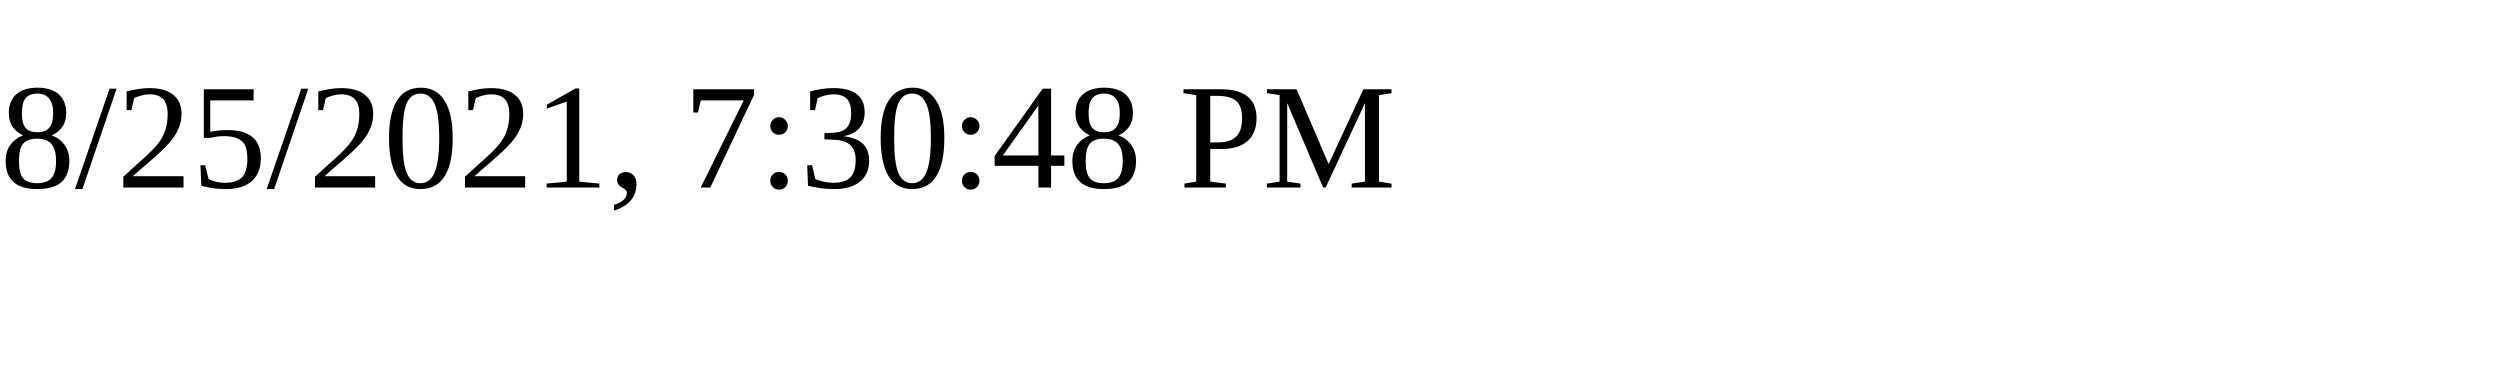
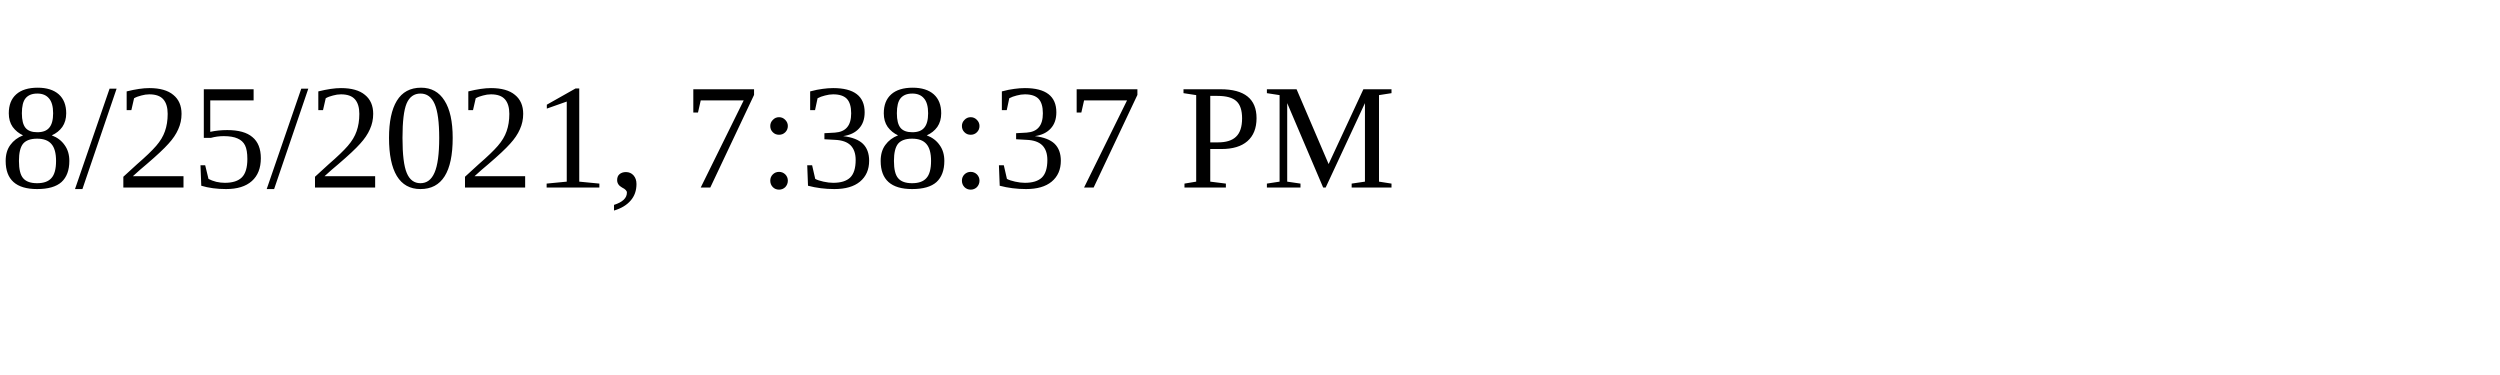
<svg xmlns="http://www.w3.org/2000/svg" height="30" width="200">
-   <text x="0" y="15">8/25/2021, 7:30:48 PM</text>
+   <text x="0" y="15">8/25/2021, 7:38:37 PM</text>
</svg>
